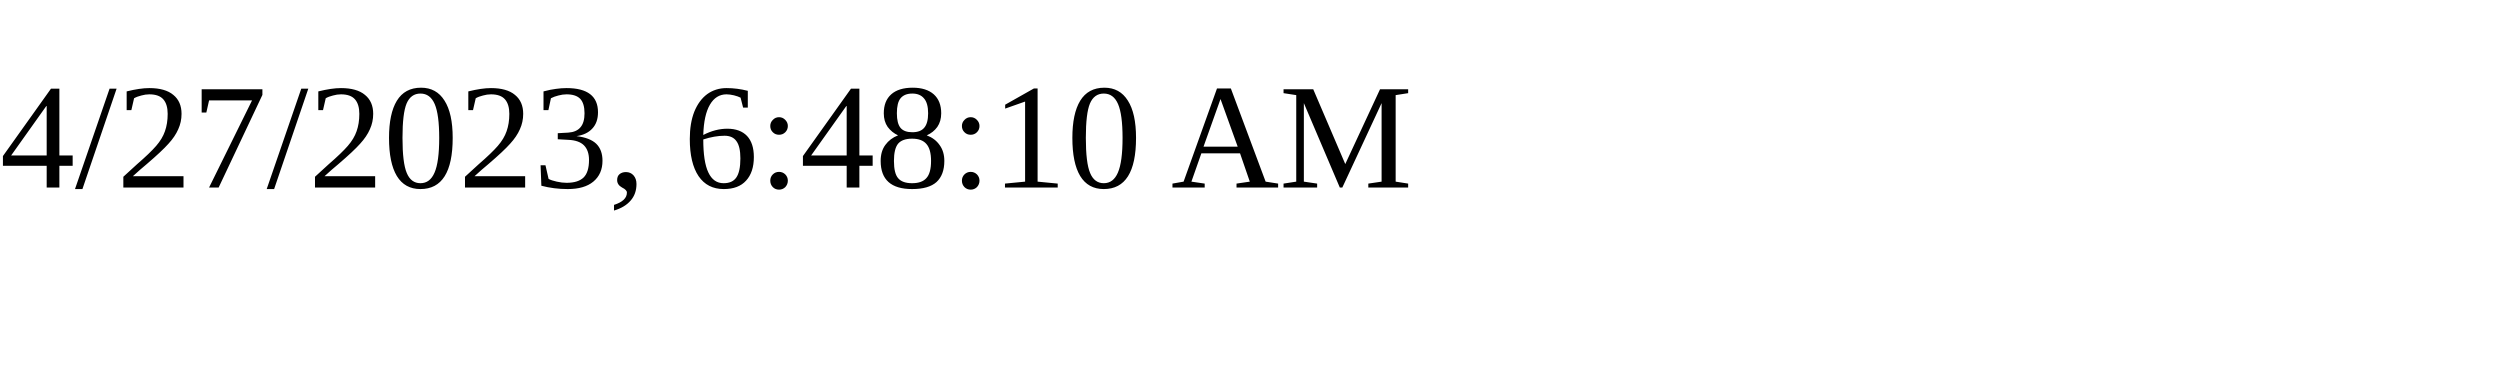
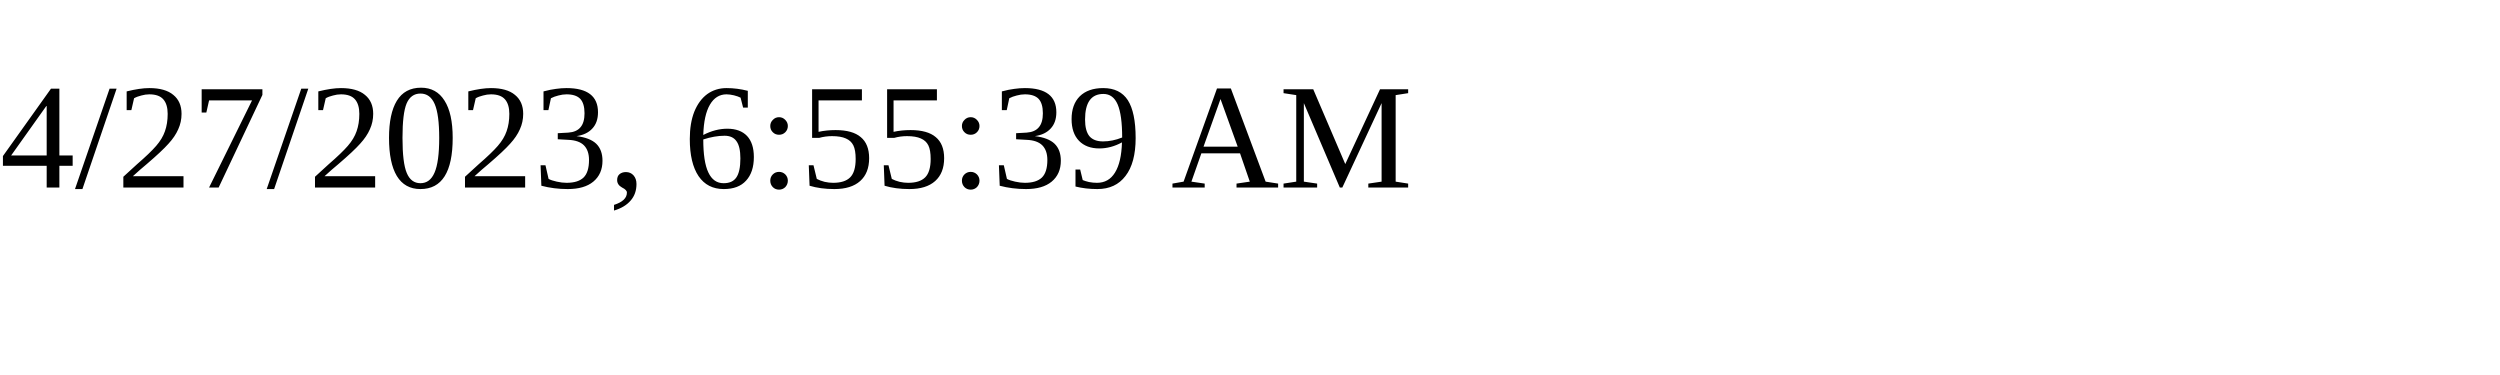
<svg xmlns="http://www.w3.org/2000/svg" height="30" width="200">
-   <text x="0" y="15">4/27/2023, 6:48:10 AM</text>
+   <text x="0" y="15">4/27/2023, 6:55:39 AM</text>
</svg>
